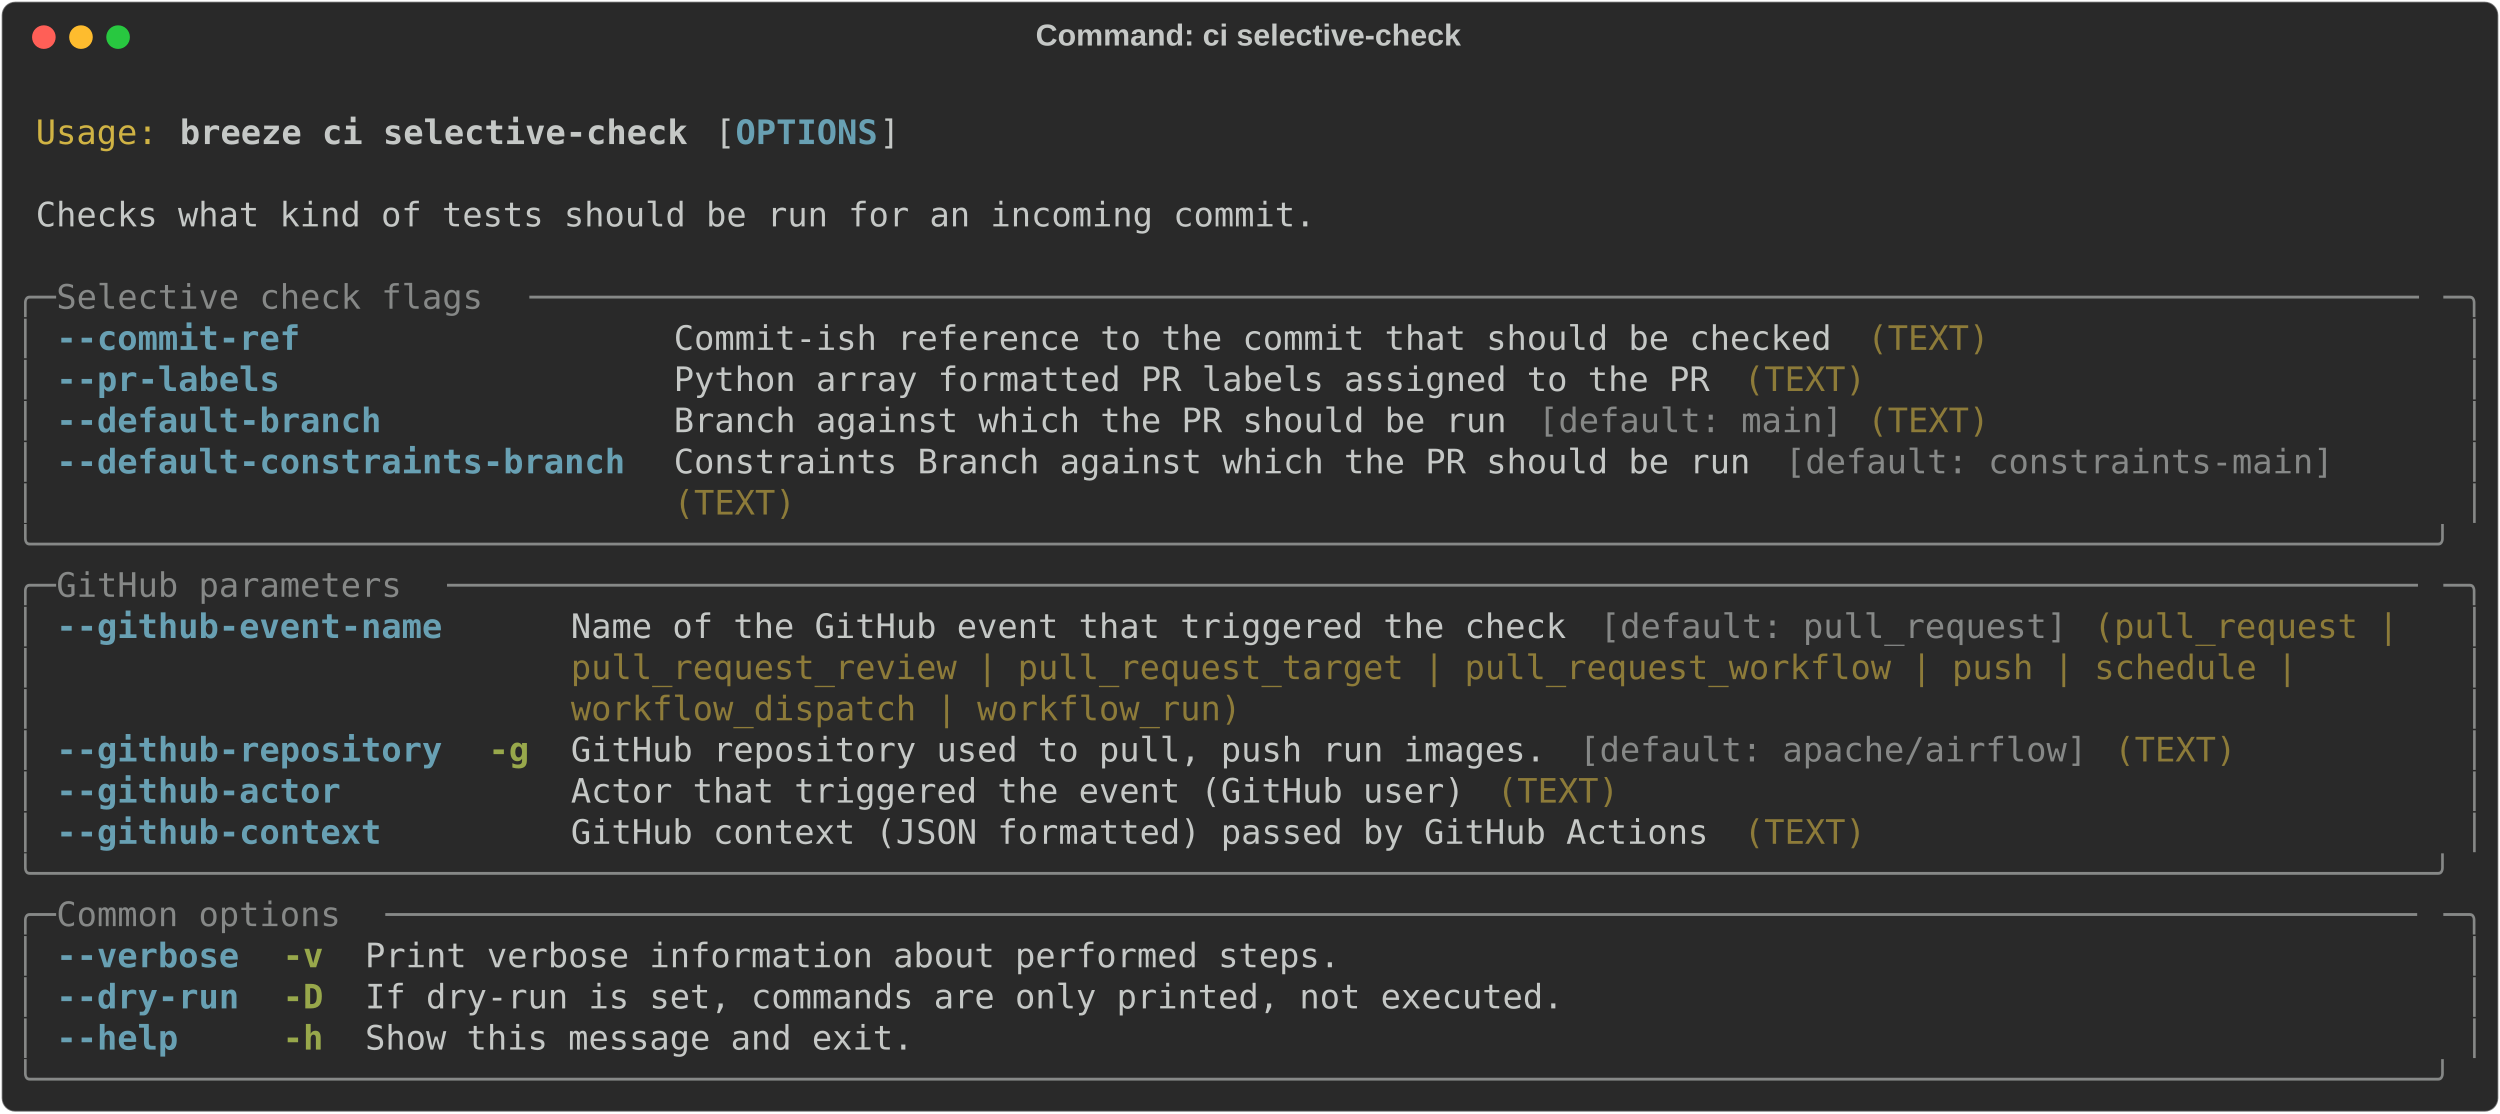
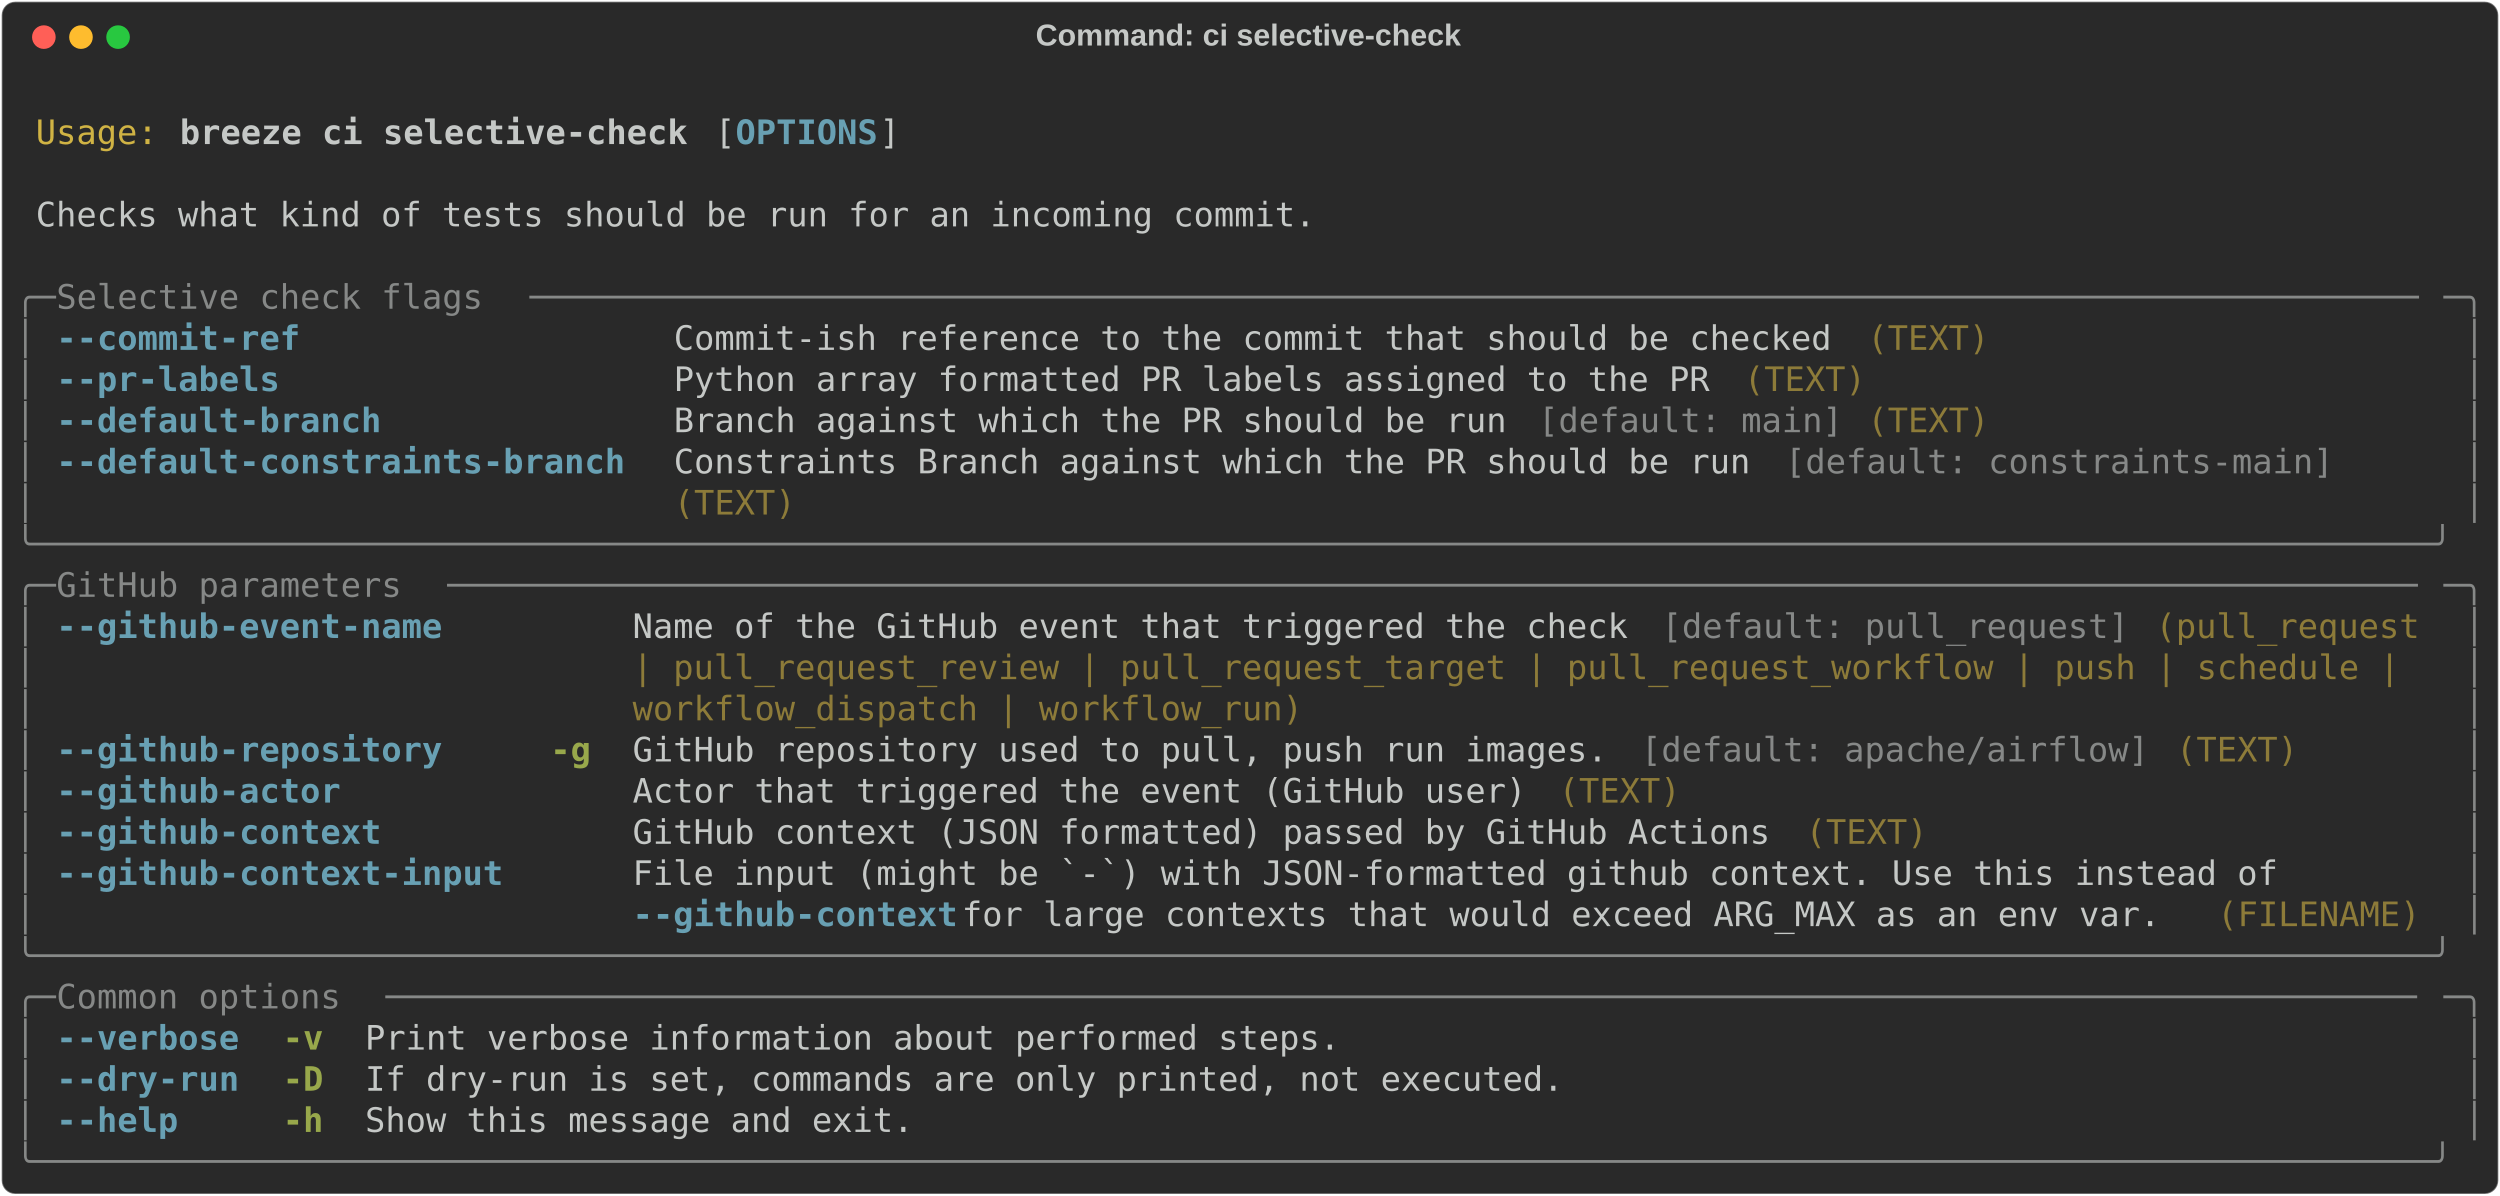
- <svg xmlns="http://www.w3.org/2000/svg" class="rich-terminal" viewBox="0 0 1482 660.0">
+ <svg xmlns="http://www.w3.org/2000/svg" class="rich-terminal" viewBox="0 0 1482 708.8">
  <style>

    @font-face {
        font-family: "Fira Code";
        src: local("FiraCode-Regular"),
                url("https://cdnjs.cloudflare.com/ajax/libs/firacode/6.2.0/woff2/FiraCode-Regular.woff2") format("woff2"),
                url("https://cdnjs.cloudflare.com/ajax/libs/firacode/6.2.0/woff/FiraCode-Regular.woff") format("woff");
        font-style: normal;
        font-weight: 400;
    }
    @font-face {
        font-family: "Fira Code";
        src: local("FiraCode-Bold"),
                url("https://cdnjs.cloudflare.com/ajax/libs/firacode/6.2.0/woff2/FiraCode-Bold.woff2") format("woff2"),
                url("https://cdnjs.cloudflare.com/ajax/libs/firacode/6.2.0/woff/FiraCode-Bold.woff") format("woff");
        font-style: bold;
        font-weight: 700;
    }

    .breeze-ci-selective-check-matrix {
        font-family: Fira Code, monospace;
        font-size: 20px;
        line-height: 24.4px;
        font-variant-east-asian: full-width;
    }

    .breeze-ci-selective-check-title {
        font-size: 18px;
        font-weight: bold;
        font-family: arial;
    }

    .breeze-ci-selective-check-r1 { fill: #c5c8c6 }
.breeze-ci-selective-check-r2 { fill: #d0b344 }
.breeze-ci-selective-check-r3 { fill: #c5c8c6;font-weight: bold }
.breeze-ci-selective-check-r4 { fill: #68a0b3;font-weight: bold }
.breeze-ci-selective-check-r5 { fill: #868887 }
.breeze-ci-selective-check-r6 { fill: #8d7b39 }
.breeze-ci-selective-check-r7 { fill: #98a84b;font-weight: bold }
    </style>
  <defs>
    <clipPath id="breeze-ci-selective-check-clip-terminal">
-       <rect x="0" y="0" width="1463.0" height="609.0" />
+       <rect x="0" y="0" width="1463.0" height="657.8" />
    </clipPath>
    <clipPath id="breeze-ci-selective-check-line-0">
      <rect x="0" y="1.5" width="1464" height="24.65" />
    </clipPath>
    <clipPath id="breeze-ci-selective-check-line-1">
      <rect x="0" y="25.9" width="1464" height="24.65" />
    </clipPath>
    <clipPath id="breeze-ci-selective-check-line-2">
      <rect x="0" y="50.3" width="1464" height="24.65" />
    </clipPath>
    <clipPath id="breeze-ci-selective-check-line-3">
      <rect x="0" y="74.7" width="1464" height="24.65" />
    </clipPath>
    <clipPath id="breeze-ci-selective-check-line-4">
      <rect x="0" y="99.1" width="1464" height="24.65" />
    </clipPath>
    <clipPath id="breeze-ci-selective-check-line-5">
      <rect x="0" y="123.5" width="1464" height="24.65" />
    </clipPath>
    <clipPath id="breeze-ci-selective-check-line-6">
      <rect x="0" y="147.9" width="1464" height="24.65" />
    </clipPath>
    <clipPath id="breeze-ci-selective-check-line-7">
      <rect x="0" y="172.3" width="1464" height="24.65" />
    </clipPath>
    <clipPath id="breeze-ci-selective-check-line-8">
      <rect x="0" y="196.7" width="1464" height="24.65" />
    </clipPath>
    <clipPath id="breeze-ci-selective-check-line-9">
      <rect x="0" y="221.1" width="1464" height="24.65" />
    </clipPath>
    <clipPath id="breeze-ci-selective-check-line-10">
      <rect x="0" y="245.5" width="1464" height="24.65" />
    </clipPath>
    <clipPath id="breeze-ci-selective-check-line-11">
      <rect x="0" y="269.9" width="1464" height="24.65" />
    </clipPath>
    <clipPath id="breeze-ci-selective-check-line-12">
      <rect x="0" y="294.3" width="1464" height="24.65" />
    </clipPath>
    <clipPath id="breeze-ci-selective-check-line-13">
      <rect x="0" y="318.7" width="1464" height="24.65" />
    </clipPath>
    <clipPath id="breeze-ci-selective-check-line-14">
      <rect x="0" y="343.1" width="1464" height="24.65" />
    </clipPath>
    <clipPath id="breeze-ci-selective-check-line-15">
      <rect x="0" y="367.5" width="1464" height="24.65" />
    </clipPath>
    <clipPath id="breeze-ci-selective-check-line-16">
      <rect x="0" y="391.9" width="1464" height="24.65" />
    </clipPath>
    <clipPath id="breeze-ci-selective-check-line-17">
      <rect x="0" y="416.3" width="1464" height="24.65" />
    </clipPath>
    <clipPath id="breeze-ci-selective-check-line-18">
      <rect x="0" y="440.7" width="1464" height="24.65" />
    </clipPath>
    <clipPath id="breeze-ci-selective-check-line-19">
      <rect x="0" y="465.1" width="1464" height="24.65" />
    </clipPath>
    <clipPath id="breeze-ci-selective-check-line-20">
      <rect x="0" y="489.5" width="1464" height="24.65" />
    </clipPath>
    <clipPath id="breeze-ci-selective-check-line-21">
      <rect x="0" y="513.9" width="1464" height="24.65" />
    </clipPath>
    <clipPath id="breeze-ci-selective-check-line-22">
      <rect x="0" y="538.3" width="1464" height="24.65" />
    </clipPath>
    <clipPath id="breeze-ci-selective-check-line-23">
      <rect x="0" y="562.7" width="1464" height="24.65" />
    </clipPath>
+     <clipPath id="breeze-ci-selective-check-line-24">
+       <rect x="0" y="587.1" width="1464" height="24.65" />
+     </clipPath>
+     <clipPath id="breeze-ci-selective-check-line-25">
+       <rect x="0" y="611.5" width="1464" height="24.65" />
+     </clipPath>
  </defs>
-   <rect fill="#292929" stroke="rgba(255,255,255,0.35)" stroke-width="1" x="1" y="1" width="1480" height="658" rx="8" />
+   <rect fill="#292929" stroke="rgba(255,255,255,0.35)" stroke-width="1" x="1" y="1" width="1480" height="706.8" rx="8" />
  <text class="breeze-ci-selective-check-title" fill="#c5c8c6" text-anchor="middle" x="740" y="27">Command: ci selective-check</text>
  <g transform="translate(26,22)">
    <circle cx="0" cy="0" r="7" fill="#ff5f57" />
    <circle cx="22" cy="0" r="7" fill="#febc2e" />
    <circle cx="44" cy="0" r="7" fill="#28c840" />
  </g>
  <g transform="translate(9, 41)" clip-path="url(#breeze-ci-selective-check-clip-terminal)">
    <g class="breeze-ci-selective-check-matrix">
      <text class="breeze-ci-selective-check-r1" x="1464" y="20" textLength="12.2" clip-path="url(#breeze-ci-selective-check-line-0)">
</text>
      <text class="breeze-ci-selective-check-r2" x="12.2" y="44.4" textLength="73.2" clip-path="url(#breeze-ci-selective-check-line-1)">Usage:</text>
      <text class="breeze-ci-selective-check-r3" x="97.6" y="44.4" textLength="305" clip-path="url(#breeze-ci-selective-check-line-1)">breeze ci selective-check</text>
      <text class="breeze-ci-selective-check-r1" x="414.8" y="44.4" textLength="12.2" clip-path="url(#breeze-ci-selective-check-line-1)">[</text>
      <text class="breeze-ci-selective-check-r4" x="427" y="44.4" textLength="85.4" clip-path="url(#breeze-ci-selective-check-line-1)">OPTIONS</text>
      <text class="breeze-ci-selective-check-r1" x="512.4" y="44.4" textLength="12.2" clip-path="url(#breeze-ci-selective-check-line-1)">]</text>
      <text class="breeze-ci-selective-check-r1" x="1464" y="44.4" textLength="12.2" clip-path="url(#breeze-ci-selective-check-line-1)">
</text>
      <text class="breeze-ci-selective-check-r1" x="1464" y="68.8" textLength="12.2" clip-path="url(#breeze-ci-selective-check-line-2)">
</text>
      <text class="breeze-ci-selective-check-r1" x="12.2" y="93.2" textLength="768.6" clip-path="url(#breeze-ci-selective-check-line-3)">Checks what kind of tests should be run for an incoming commit.</text>
      <text class="breeze-ci-selective-check-r1" x="1464" y="93.2" textLength="12.2" clip-path="url(#breeze-ci-selective-check-line-3)">
</text>
      <text class="breeze-ci-selective-check-r1" x="1464" y="117.6" textLength="12.2" clip-path="url(#breeze-ci-selective-check-line-4)">
</text>
      <text class="breeze-ci-selective-check-r5" x="0" y="142" textLength="24.4" clip-path="url(#breeze-ci-selective-check-line-5)">╭─</text>
      <text class="breeze-ci-selective-check-r5" x="24.4" y="142" textLength="280.6" clip-path="url(#breeze-ci-selective-check-line-5)"> Selective check flags </text>
      <text class="breeze-ci-selective-check-r5" x="305" y="142" textLength="1134.6" clip-path="url(#breeze-ci-selective-check-line-5)">─────────────────────────────────────────────────────────────────────────────────────────────</text>
      <text class="breeze-ci-selective-check-r5" x="1439.6" y="142" textLength="24.4" clip-path="url(#breeze-ci-selective-check-line-5)">─╮</text>
      <text class="breeze-ci-selective-check-r1" x="1464" y="142" textLength="12.2" clip-path="url(#breeze-ci-selective-check-line-5)">
</text>
      <text class="breeze-ci-selective-check-r5" x="0" y="166.4" textLength="12.2" clip-path="url(#breeze-ci-selective-check-line-6)">│</text>
      <text class="breeze-ci-selective-check-r4" x="24.4" y="166.4" textLength="341.6" clip-path="url(#breeze-ci-selective-check-line-6)">--commit-ref                </text>
      <text class="breeze-ci-selective-check-r1" x="390.4" y="166.4" textLength="707.6" clip-path="url(#breeze-ci-selective-check-line-6)">Commit-ish reference to the commit that should be checked </text>
      <text class="breeze-ci-selective-check-r6" x="1098" y="166.4" textLength="73.2" clip-path="url(#breeze-ci-selective-check-line-6)">(TEXT)</text>
      <text class="breeze-ci-selective-check-r5" x="1451.8" y="166.4" textLength="12.2" clip-path="url(#breeze-ci-selective-check-line-6)">│</text>
      <text class="breeze-ci-selective-check-r1" x="1464" y="166.4" textLength="12.2" clip-path="url(#breeze-ci-selective-check-line-6)">
</text>
      <text class="breeze-ci-selective-check-r5" x="0" y="190.8" textLength="12.2" clip-path="url(#breeze-ci-selective-check-line-7)">│</text>
      <text class="breeze-ci-selective-check-r4" x="24.4" y="190.8" textLength="341.6" clip-path="url(#breeze-ci-selective-check-line-7)">--pr-labels                 </text>
      <text class="breeze-ci-selective-check-r1" x="390.4" y="190.8" textLength="634.4" clip-path="url(#breeze-ci-selective-check-line-7)">Python array formatted PR labels assigned to the PR </text>
      <text class="breeze-ci-selective-check-r6" x="1024.8" y="190.8" textLength="73.2" clip-path="url(#breeze-ci-selective-check-line-7)">(TEXT)</text>
      <text class="breeze-ci-selective-check-r5" x="1451.8" y="190.8" textLength="12.2" clip-path="url(#breeze-ci-selective-check-line-7)">│</text>
      <text class="breeze-ci-selective-check-r1" x="1464" y="190.8" textLength="12.2" clip-path="url(#breeze-ci-selective-check-line-7)">
</text>
      <text class="breeze-ci-selective-check-r5" x="0" y="215.2" textLength="12.2" clip-path="url(#breeze-ci-selective-check-line-8)">│</text>
      <text class="breeze-ci-selective-check-r4" x="24.4" y="215.2" textLength="341.6" clip-path="url(#breeze-ci-selective-check-line-8)">--default-branch            </text>
      <text class="breeze-ci-selective-check-r1" x="390.4" y="215.2" textLength="512.4" clip-path="url(#breeze-ci-selective-check-line-8)">Branch against which the PR should be run </text>
      <text class="breeze-ci-selective-check-r5" x="902.8" y="215.2" textLength="183" clip-path="url(#breeze-ci-selective-check-line-8)">[default: main]</text>
      <text class="breeze-ci-selective-check-r6" x="1098" y="215.2" textLength="73.2" clip-path="url(#breeze-ci-selective-check-line-8)">(TEXT)</text>
      <text class="breeze-ci-selective-check-r5" x="1451.8" y="215.2" textLength="12.2" clip-path="url(#breeze-ci-selective-check-line-8)">│</text>
      <text class="breeze-ci-selective-check-r1" x="1464" y="215.2" textLength="12.2" clip-path="url(#breeze-ci-selective-check-line-8)">
</text>
      <text class="breeze-ci-selective-check-r5" x="0" y="239.6" textLength="12.2" clip-path="url(#breeze-ci-selective-check-line-9)">│</text>
      <text class="breeze-ci-selective-check-r4" x="24.4" y="239.6" textLength="341.6" clip-path="url(#breeze-ci-selective-check-line-9)">--default-constraints-branch</text>
      <text class="breeze-ci-selective-check-r1" x="390.4" y="239.6" textLength="658.8" clip-path="url(#breeze-ci-selective-check-line-9)">Constraints Branch against which the PR should be run </text>
      <text class="breeze-ci-selective-check-r5" x="1049.2" y="239.6" textLength="329.4" clip-path="url(#breeze-ci-selective-check-line-9)">[default: constraints-main]</text>
      <text class="breeze-ci-selective-check-r5" x="1451.8" y="239.6" textLength="12.2" clip-path="url(#breeze-ci-selective-check-line-9)">│</text>
      <text class="breeze-ci-selective-check-r1" x="1464" y="239.6" textLength="12.2" clip-path="url(#breeze-ci-selective-check-line-9)">
</text>
      <text class="breeze-ci-selective-check-r5" x="0" y="264" textLength="12.2" clip-path="url(#breeze-ci-selective-check-line-10)">│</text>
      <text class="breeze-ci-selective-check-r6" x="390.4" y="264" textLength="73.2" clip-path="url(#breeze-ci-selective-check-line-10)">(TEXT)</text>
      <text class="breeze-ci-selective-check-r5" x="1451.8" y="264" textLength="12.2" clip-path="url(#breeze-ci-selective-check-line-10)">│</text>
      <text class="breeze-ci-selective-check-r1" x="1464" y="264" textLength="12.2" clip-path="url(#breeze-ci-selective-check-line-10)">
</text>
      <text class="breeze-ci-selective-check-r5" x="0" y="288.4" textLength="1464" clip-path="url(#breeze-ci-selective-check-line-11)">╰──────────────────────────────────────────────────────────────────────────────────────────────────────────────────────╯</text>
      <text class="breeze-ci-selective-check-r1" x="1464" y="288.4" textLength="12.2" clip-path="url(#breeze-ci-selective-check-line-11)">
</text>
      <text class="breeze-ci-selective-check-r5" x="0" y="312.8" textLength="24.4" clip-path="url(#breeze-ci-selective-check-line-12)">╭─</text>
      <text class="breeze-ci-selective-check-r5" x="24.4" y="312.8" textLength="231.8" clip-path="url(#breeze-ci-selective-check-line-12)"> GitHub parameters </text>
      <text class="breeze-ci-selective-check-r5" x="256.2" y="312.8" textLength="1183.4" clip-path="url(#breeze-ci-selective-check-line-12)">─────────────────────────────────────────────────────────────────────────────────────────────────</text>
      <text class="breeze-ci-selective-check-r5" x="1439.6" y="312.8" textLength="24.4" clip-path="url(#breeze-ci-selective-check-line-12)">─╮</text>
      <text class="breeze-ci-selective-check-r1" x="1464" y="312.8" textLength="12.2" clip-path="url(#breeze-ci-selective-check-line-12)">
</text>
      <text class="breeze-ci-selective-check-r5" x="0" y="337.2" textLength="12.2" clip-path="url(#breeze-ci-selective-check-line-13)">│</text>
-       <text class="breeze-ci-selective-check-r4" x="24.4" y="337.2" textLength="231.8" clip-path="url(#breeze-ci-selective-check-line-13)">--github-event-name</text>
-       <text class="breeze-ci-selective-check-r1" x="329.4" y="337.2" textLength="610" clip-path="url(#breeze-ci-selective-check-line-13)">Name of the GitHub event that triggered the check </text>
-       <text class="breeze-ci-selective-check-r5" x="939.4" y="337.2" textLength="280.6" clip-path="url(#breeze-ci-selective-check-line-13)">[default: pull_request]</text>
-       <text class="breeze-ci-selective-check-r6" x="1232.2" y="337.2" textLength="195.2" clip-path="url(#breeze-ci-selective-check-line-13)">(pull_request | </text>
+       <text class="breeze-ci-selective-check-r4" x="24.4" y="337.2" textLength="268.4" clip-path="url(#breeze-ci-selective-check-line-13)">--github-event-name   </text>
+       <text class="breeze-ci-selective-check-r1" x="366" y="337.2" textLength="610" clip-path="url(#breeze-ci-selective-check-line-13)">Name of the GitHub event that triggered the check </text>
+       <text class="breeze-ci-selective-check-r5" x="976" y="337.2" textLength="280.6" clip-path="url(#breeze-ci-selective-check-line-13)">[default: pull_request]</text>
+       <text class="breeze-ci-selective-check-r6" x="1268.8" y="337.2" textLength="170.8" clip-path="url(#breeze-ci-selective-check-line-13)">(pull_request </text>
      <text class="breeze-ci-selective-check-r5" x="1451.8" y="337.2" textLength="12.2" clip-path="url(#breeze-ci-selective-check-line-13)">│</text>
      <text class="breeze-ci-selective-check-r1" x="1464" y="337.2" textLength="12.2" clip-path="url(#breeze-ci-selective-check-line-13)">
</text>
      <text class="breeze-ci-selective-check-r5" x="0" y="361.6" textLength="12.2" clip-path="url(#breeze-ci-selective-check-line-14)">│</text>
-       <text class="breeze-ci-selective-check-r6" x="329.4" y="361.6" textLength="1049.2" clip-path="url(#breeze-ci-selective-check-line-14)">pull_request_review | pull_request_target | pull_request_workflow | push | schedule | </text>
+       <text class="breeze-ci-selective-check-r6" x="366" y="361.6" textLength="1073.6" clip-path="url(#breeze-ci-selective-check-line-14)">| pull_request_review | pull_request_target | pull_request_workflow | push | schedule | </text>
      <text class="breeze-ci-selective-check-r5" x="1451.8" y="361.6" textLength="12.2" clip-path="url(#breeze-ci-selective-check-line-14)">│</text>
      <text class="breeze-ci-selective-check-r1" x="1464" y="361.6" textLength="12.2" clip-path="url(#breeze-ci-selective-check-line-14)">
</text>
      <text class="breeze-ci-selective-check-r5" x="0" y="386" textLength="12.2" clip-path="url(#breeze-ci-selective-check-line-15)">│</text>
-       <text class="breeze-ci-selective-check-r6" x="329.4" y="386" textLength="402.6" clip-path="url(#breeze-ci-selective-check-line-15)">workflow_dispatch | workflow_run)</text>
+       <text class="breeze-ci-selective-check-r6" x="366" y="386" textLength="402.6" clip-path="url(#breeze-ci-selective-check-line-15)">workflow_dispatch | workflow_run)</text>
      <text class="breeze-ci-selective-check-r5" x="1451.8" y="386" textLength="12.2" clip-path="url(#breeze-ci-selective-check-line-15)">│</text>
      <text class="breeze-ci-selective-check-r1" x="1464" y="386" textLength="12.2" clip-path="url(#breeze-ci-selective-check-line-15)">
</text>
      <text class="breeze-ci-selective-check-r5" x="0" y="410.4" textLength="12.2" clip-path="url(#breeze-ci-selective-check-line-16)">│</text>
-       <text class="breeze-ci-selective-check-r4" x="24.4" y="410.4" textLength="231.8" clip-path="url(#breeze-ci-selective-check-line-16)">--github-repository</text>
-       <text class="breeze-ci-selective-check-r7" x="280.6" y="410.4" textLength="24.4" clip-path="url(#breeze-ci-selective-check-line-16)">-g</text>
-       <text class="breeze-ci-selective-check-r1" x="329.4" y="410.4" textLength="597.8" clip-path="url(#breeze-ci-selective-check-line-16)">GitHub repository used to pull, push run images. </text>
-       <text class="breeze-ci-selective-check-r5" x="927.2" y="410.4" textLength="305" clip-path="url(#breeze-ci-selective-check-line-16)">[default: apache/airflow]</text>
-       <text class="breeze-ci-selective-check-r6" x="1244.4" y="410.4" textLength="73.2" clip-path="url(#breeze-ci-selective-check-line-16)">(TEXT)</text>
+       <text class="breeze-ci-selective-check-r4" x="24.4" y="410.4" textLength="268.4" clip-path="url(#breeze-ci-selective-check-line-16)">--github-repository   </text>
+       <text class="breeze-ci-selective-check-r7" x="317.2" y="410.4" textLength="24.4" clip-path="url(#breeze-ci-selective-check-line-16)">-g</text>
+       <text class="breeze-ci-selective-check-r1" x="366" y="410.4" textLength="597.8" clip-path="url(#breeze-ci-selective-check-line-16)">GitHub repository used to pull, push run images. </text>
+       <text class="breeze-ci-selective-check-r5" x="963.8" y="410.4" textLength="305" clip-path="url(#breeze-ci-selective-check-line-16)">[default: apache/airflow]</text>
+       <text class="breeze-ci-selective-check-r6" x="1281" y="410.4" textLength="73.2" clip-path="url(#breeze-ci-selective-check-line-16)">(TEXT)</text>
      <text class="breeze-ci-selective-check-r5" x="1451.8" y="410.4" textLength="12.2" clip-path="url(#breeze-ci-selective-check-line-16)">│</text>
      <text class="breeze-ci-selective-check-r1" x="1464" y="410.4" textLength="12.2" clip-path="url(#breeze-ci-selective-check-line-16)">
</text>
      <text class="breeze-ci-selective-check-r5" x="0" y="434.8" textLength="12.2" clip-path="url(#breeze-ci-selective-check-line-17)">│</text>
-       <text class="breeze-ci-selective-check-r4" x="24.4" y="434.8" textLength="231.8" clip-path="url(#breeze-ci-selective-check-line-17)">--github-actor     </text>
-       <text class="breeze-ci-selective-check-r1" x="329.4" y="434.8" textLength="549" clip-path="url(#breeze-ci-selective-check-line-17)">Actor that triggered the event (GitHub user) </text>
-       <text class="breeze-ci-selective-check-r6" x="878.4" y="434.8" textLength="73.2" clip-path="url(#breeze-ci-selective-check-line-17)">(TEXT)</text>
+       <text class="breeze-ci-selective-check-r4" x="24.4" y="434.8" textLength="268.4" clip-path="url(#breeze-ci-selective-check-line-17)">--github-actor        </text>
+       <text class="breeze-ci-selective-check-r1" x="366" y="434.8" textLength="549" clip-path="url(#breeze-ci-selective-check-line-17)">Actor that triggered the event (GitHub user) </text>
+       <text class="breeze-ci-selective-check-r6" x="915" y="434.8" textLength="73.2" clip-path="url(#breeze-ci-selective-check-line-17)">(TEXT)</text>
      <text class="breeze-ci-selective-check-r5" x="1451.8" y="434.8" textLength="12.2" clip-path="url(#breeze-ci-selective-check-line-17)">│</text>
      <text class="breeze-ci-selective-check-r1" x="1464" y="434.8" textLength="12.2" clip-path="url(#breeze-ci-selective-check-line-17)">
</text>
      <text class="breeze-ci-selective-check-r5" x="0" y="459.2" textLength="12.2" clip-path="url(#breeze-ci-selective-check-line-18)">│</text>
-       <text class="breeze-ci-selective-check-r4" x="24.4" y="459.2" textLength="231.8" clip-path="url(#breeze-ci-selective-check-line-18)">--github-context   </text>
-       <text class="breeze-ci-selective-check-r1" x="329.4" y="459.2" textLength="695.4" clip-path="url(#breeze-ci-selective-check-line-18)">GitHub context (JSON formatted) passed by GitHub Actions </text>
-       <text class="breeze-ci-selective-check-r6" x="1024.8" y="459.2" textLength="73.2" clip-path="url(#breeze-ci-selective-check-line-18)">(TEXT)</text>
+       <text class="breeze-ci-selective-check-r4" x="24.4" y="459.2" textLength="268.4" clip-path="url(#breeze-ci-selective-check-line-18)">--github-context      </text>
+       <text class="breeze-ci-selective-check-r1" x="366" y="459.2" textLength="695.4" clip-path="url(#breeze-ci-selective-check-line-18)">GitHub context (JSON formatted) passed by GitHub Actions </text>
+       <text class="breeze-ci-selective-check-r6" x="1061.4" y="459.2" textLength="73.2" clip-path="url(#breeze-ci-selective-check-line-18)">(TEXT)</text>
      <text class="breeze-ci-selective-check-r5" x="1451.8" y="459.2" textLength="12.2" clip-path="url(#breeze-ci-selective-check-line-18)">│</text>
      <text class="breeze-ci-selective-check-r1" x="1464" y="459.2" textLength="12.2" clip-path="url(#breeze-ci-selective-check-line-18)">
</text>
-       <text class="breeze-ci-selective-check-r5" x="0" y="483.6" textLength="1464" clip-path="url(#breeze-ci-selective-check-line-19)">╰──────────────────────────────────────────────────────────────────────────────────────────────────────────────────────╯</text>
+       <text class="breeze-ci-selective-check-r5" x="0" y="483.6" textLength="12.2" clip-path="url(#breeze-ci-selective-check-line-19)">│</text>
+       <text class="breeze-ci-selective-check-r4" x="24.4" y="483.6" textLength="268.4" clip-path="url(#breeze-ci-selective-check-line-19)">--github-context-input</text>
+       <text class="breeze-ci-selective-check-r1" x="366" y="483.6" textLength="1073.6" clip-path="url(#breeze-ci-selective-check-line-19)">File input (might be `-`) with JSON-formatted github context. Use this instead of       </text>
+       <text class="breeze-ci-selective-check-r5" x="1451.8" y="483.6" textLength="12.2" clip-path="url(#breeze-ci-selective-check-line-19)">│</text>
      <text class="breeze-ci-selective-check-r1" x="1464" y="483.6" textLength="12.2" clip-path="url(#breeze-ci-selective-check-line-19)">
</text>
-       <text class="breeze-ci-selective-check-r5" x="0" y="508" textLength="24.4" clip-path="url(#breeze-ci-selective-check-line-20)">╭─</text>
-       <text class="breeze-ci-selective-check-r5" x="24.4" y="508" textLength="195.2" clip-path="url(#breeze-ci-selective-check-line-20)"> Common options </text>
-       <text class="breeze-ci-selective-check-r5" x="219.6" y="508" textLength="1220" clip-path="url(#breeze-ci-selective-check-line-20)">────────────────────────────────────────────────────────────────────────────────────────────────────</text>
-       <text class="breeze-ci-selective-check-r5" x="1439.6" y="508" textLength="24.4" clip-path="url(#breeze-ci-selective-check-line-20)">─╮</text>
+       <text class="breeze-ci-selective-check-r5" x="0" y="508" textLength="12.2" clip-path="url(#breeze-ci-selective-check-line-20)">│</text>
+       <text class="breeze-ci-selective-check-r4" x="366" y="508" textLength="195.2" clip-path="url(#breeze-ci-selective-check-line-20)">--github-context</text>
+       <text class="breeze-ci-selective-check-r1" x="561.2" y="508" textLength="744.2" clip-path="url(#breeze-ci-selective-check-line-20)"> for large contexts that would exceed ARG_MAX as an env var. </text>
+       <text class="breeze-ci-selective-check-r6" x="1305.4" y="508" textLength="122" clip-path="url(#breeze-ci-selective-check-line-20)">(FILENAME)</text>
+       <text class="breeze-ci-selective-check-r5" x="1451.8" y="508" textLength="12.2" clip-path="url(#breeze-ci-selective-check-line-20)">│</text>
      <text class="breeze-ci-selective-check-r1" x="1464" y="508" textLength="12.2" clip-path="url(#breeze-ci-selective-check-line-20)">
</text>
-       <text class="breeze-ci-selective-check-r5" x="0" y="532.4" textLength="12.2" clip-path="url(#breeze-ci-selective-check-line-21)">│</text>
-       <text class="breeze-ci-selective-check-r4" x="24.4" y="532.4" textLength="109.8" clip-path="url(#breeze-ci-selective-check-line-21)">--verbose</text>
-       <text class="breeze-ci-selective-check-r7" x="158.6" y="532.4" textLength="24.4" clip-path="url(#breeze-ci-selective-check-line-21)">-v</text>
-       <text class="breeze-ci-selective-check-r1" x="207.4" y="532.4" textLength="585.6" clip-path="url(#breeze-ci-selective-check-line-21)">Print verbose information about performed steps.</text>
-       <text class="breeze-ci-selective-check-r5" x="1451.8" y="532.4" textLength="12.2" clip-path="url(#breeze-ci-selective-check-line-21)">│</text>
+       <text class="breeze-ci-selective-check-r5" x="0" y="532.4" textLength="1464" clip-path="url(#breeze-ci-selective-check-line-21)">╰──────────────────────────────────────────────────────────────────────────────────────────────────────────────────────╯</text>
      <text class="breeze-ci-selective-check-r1" x="1464" y="532.4" textLength="12.2" clip-path="url(#breeze-ci-selective-check-line-21)">
</text>
-       <text class="breeze-ci-selective-check-r5" x="0" y="556.8" textLength="12.2" clip-path="url(#breeze-ci-selective-check-line-22)">│</text>
-       <text class="breeze-ci-selective-check-r4" x="24.4" y="556.8" textLength="109.8" clip-path="url(#breeze-ci-selective-check-line-22)">--dry-run</text>
-       <text class="breeze-ci-selective-check-r7" x="158.6" y="556.8" textLength="24.4" clip-path="url(#breeze-ci-selective-check-line-22)">-D</text>
-       <text class="breeze-ci-selective-check-r1" x="207.4" y="556.8" textLength="719.8" clip-path="url(#breeze-ci-selective-check-line-22)">If dry-run is set, commands are only printed, not executed.</text>
-       <text class="breeze-ci-selective-check-r5" x="1451.8" y="556.8" textLength="12.2" clip-path="url(#breeze-ci-selective-check-line-22)">│</text>
+       <text class="breeze-ci-selective-check-r5" x="0" y="556.8" textLength="24.4" clip-path="url(#breeze-ci-selective-check-line-22)">╭─</text>
+       <text class="breeze-ci-selective-check-r5" x="24.4" y="556.8" textLength="195.2" clip-path="url(#breeze-ci-selective-check-line-22)"> Common options </text>
+       <text class="breeze-ci-selective-check-r5" x="219.6" y="556.8" textLength="1220" clip-path="url(#breeze-ci-selective-check-line-22)">────────────────────────────────────────────────────────────────────────────────────────────────────</text>
+       <text class="breeze-ci-selective-check-r5" x="1439.6" y="556.8" textLength="24.4" clip-path="url(#breeze-ci-selective-check-line-22)">─╮</text>
      <text class="breeze-ci-selective-check-r1" x="1464" y="556.8" textLength="12.2" clip-path="url(#breeze-ci-selective-check-line-22)">
</text>
      <text class="breeze-ci-selective-check-r5" x="0" y="581.2" textLength="12.2" clip-path="url(#breeze-ci-selective-check-line-23)">│</text>
-       <text class="breeze-ci-selective-check-r4" x="24.4" y="581.2" textLength="109.8" clip-path="url(#breeze-ci-selective-check-line-23)">--help   </text>
-       <text class="breeze-ci-selective-check-r7" x="158.6" y="581.2" textLength="24.4" clip-path="url(#breeze-ci-selective-check-line-23)">-h</text>
-       <text class="breeze-ci-selective-check-r1" x="207.4" y="581.2" textLength="329.4" clip-path="url(#breeze-ci-selective-check-line-23)">Show this message and exit.</text>
+       <text class="breeze-ci-selective-check-r4" x="24.4" y="581.2" textLength="109.8" clip-path="url(#breeze-ci-selective-check-line-23)">--verbose</text>
+       <text class="breeze-ci-selective-check-r7" x="158.6" y="581.2" textLength="24.4" clip-path="url(#breeze-ci-selective-check-line-23)">-v</text>
+       <text class="breeze-ci-selective-check-r1" x="207.4" y="581.2" textLength="585.6" clip-path="url(#breeze-ci-selective-check-line-23)">Print verbose information about performed steps.</text>
      <text class="breeze-ci-selective-check-r5" x="1451.8" y="581.2" textLength="12.2" clip-path="url(#breeze-ci-selective-check-line-23)">│</text>
      <text class="breeze-ci-selective-check-r1" x="1464" y="581.2" textLength="12.2" clip-path="url(#breeze-ci-selective-check-line-23)">
</text>
-       <text class="breeze-ci-selective-check-r5" x="0" y="605.6" textLength="1464" clip-path="url(#breeze-ci-selective-check-line-24)">╰──────────────────────────────────────────────────────────────────────────────────────────────────────────────────────╯</text>
+       <text class="breeze-ci-selective-check-r5" x="0" y="605.6" textLength="12.2" clip-path="url(#breeze-ci-selective-check-line-24)">│</text>
+       <text class="breeze-ci-selective-check-r4" x="24.4" y="605.6" textLength="109.8" clip-path="url(#breeze-ci-selective-check-line-24)">--dry-run</text>
+       <text class="breeze-ci-selective-check-r7" x="158.6" y="605.6" textLength="24.4" clip-path="url(#breeze-ci-selective-check-line-24)">-D</text>
+       <text class="breeze-ci-selective-check-r1" x="207.4" y="605.6" textLength="719.8" clip-path="url(#breeze-ci-selective-check-line-24)">If dry-run is set, commands are only printed, not executed.</text>
+       <text class="breeze-ci-selective-check-r5" x="1451.8" y="605.6" textLength="12.2" clip-path="url(#breeze-ci-selective-check-line-24)">│</text>
      <text class="breeze-ci-selective-check-r1" x="1464" y="605.6" textLength="12.2" clip-path="url(#breeze-ci-selective-check-line-24)">
+ </text>
+       <text class="breeze-ci-selective-check-r5" x="0" y="630" textLength="12.2" clip-path="url(#breeze-ci-selective-check-line-25)">│</text>
+       <text class="breeze-ci-selective-check-r4" x="24.4" y="630" textLength="109.8" clip-path="url(#breeze-ci-selective-check-line-25)">--help   </text>
+       <text class="breeze-ci-selective-check-r7" x="158.6" y="630" textLength="24.4" clip-path="url(#breeze-ci-selective-check-line-25)">-h</text>
+       <text class="breeze-ci-selective-check-r1" x="207.4" y="630" textLength="329.4" clip-path="url(#breeze-ci-selective-check-line-25)">Show this message and exit.</text>
+       <text class="breeze-ci-selective-check-r5" x="1451.8" y="630" textLength="12.2" clip-path="url(#breeze-ci-selective-check-line-25)">│</text>
+       <text class="breeze-ci-selective-check-r1" x="1464" y="630" textLength="12.2" clip-path="url(#breeze-ci-selective-check-line-25)">
+ </text>
+       <text class="breeze-ci-selective-check-r5" x="0" y="654.4" textLength="1464" clip-path="url(#breeze-ci-selective-check-line-26)">╰──────────────────────────────────────────────────────────────────────────────────────────────────────────────────────╯</text>
+       <text class="breeze-ci-selective-check-r1" x="1464" y="654.4" textLength="12.2" clip-path="url(#breeze-ci-selective-check-line-26)">
</text>
    </g>
  </g>
</svg>
